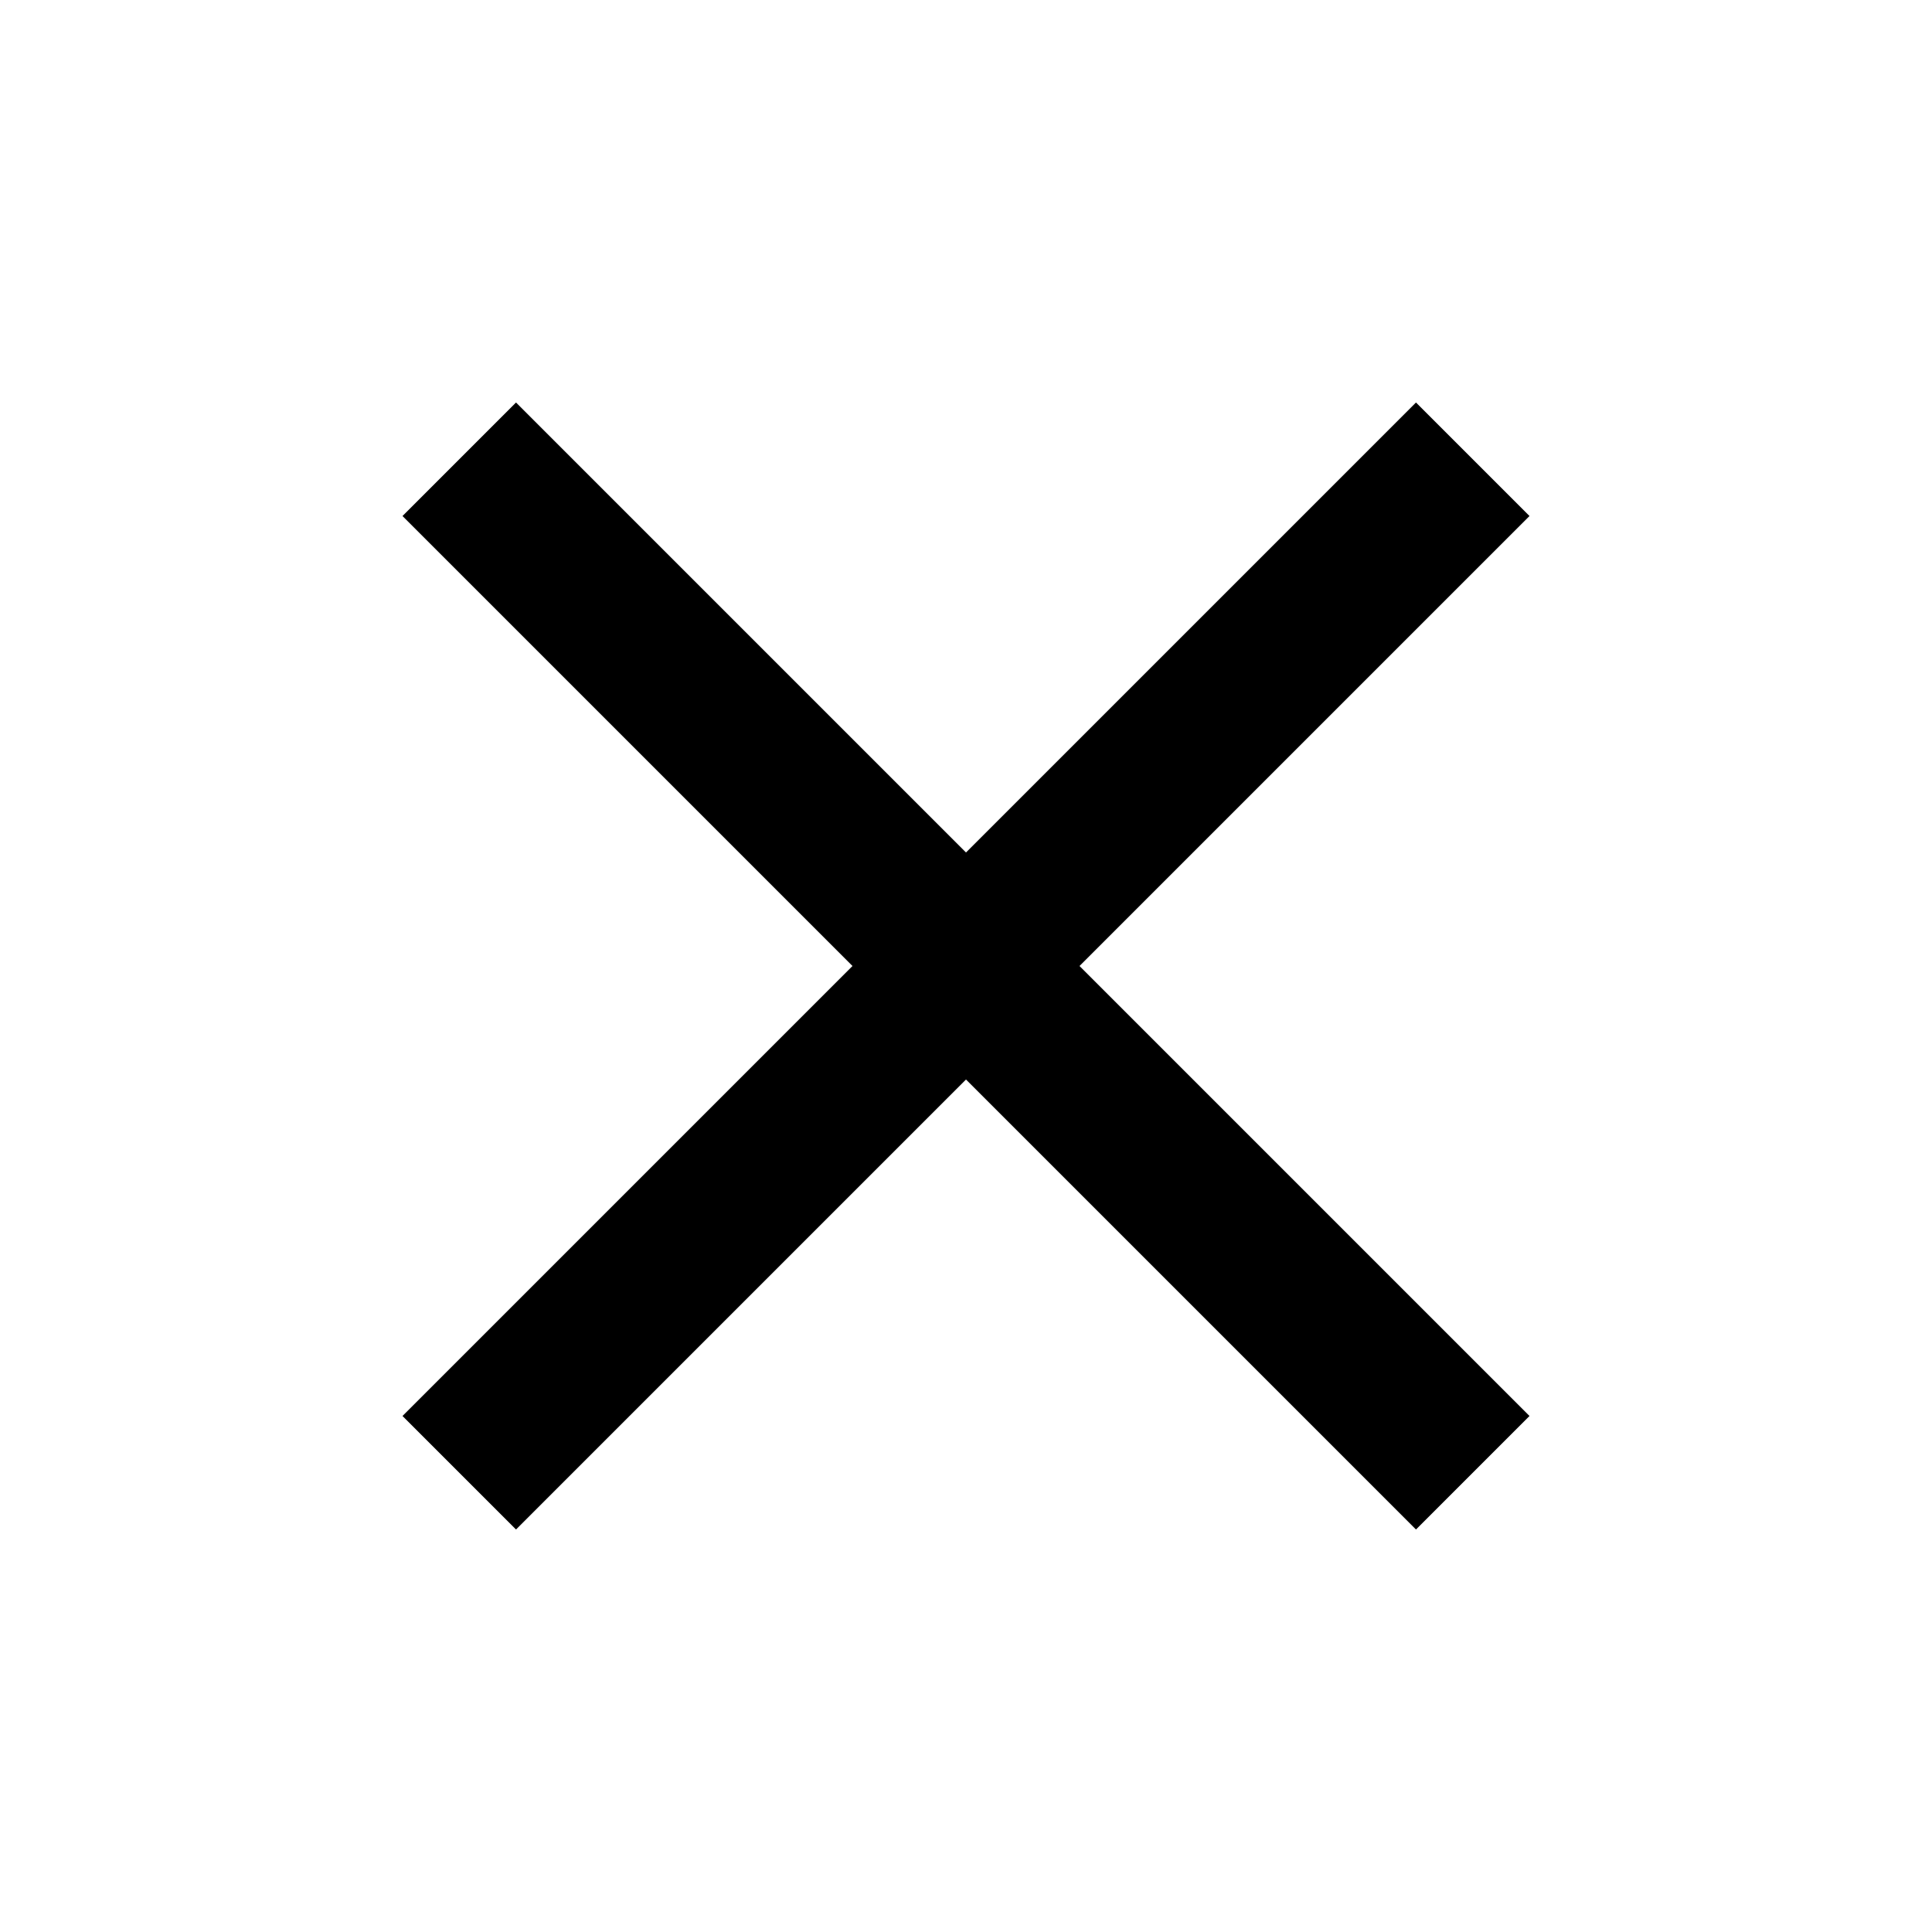
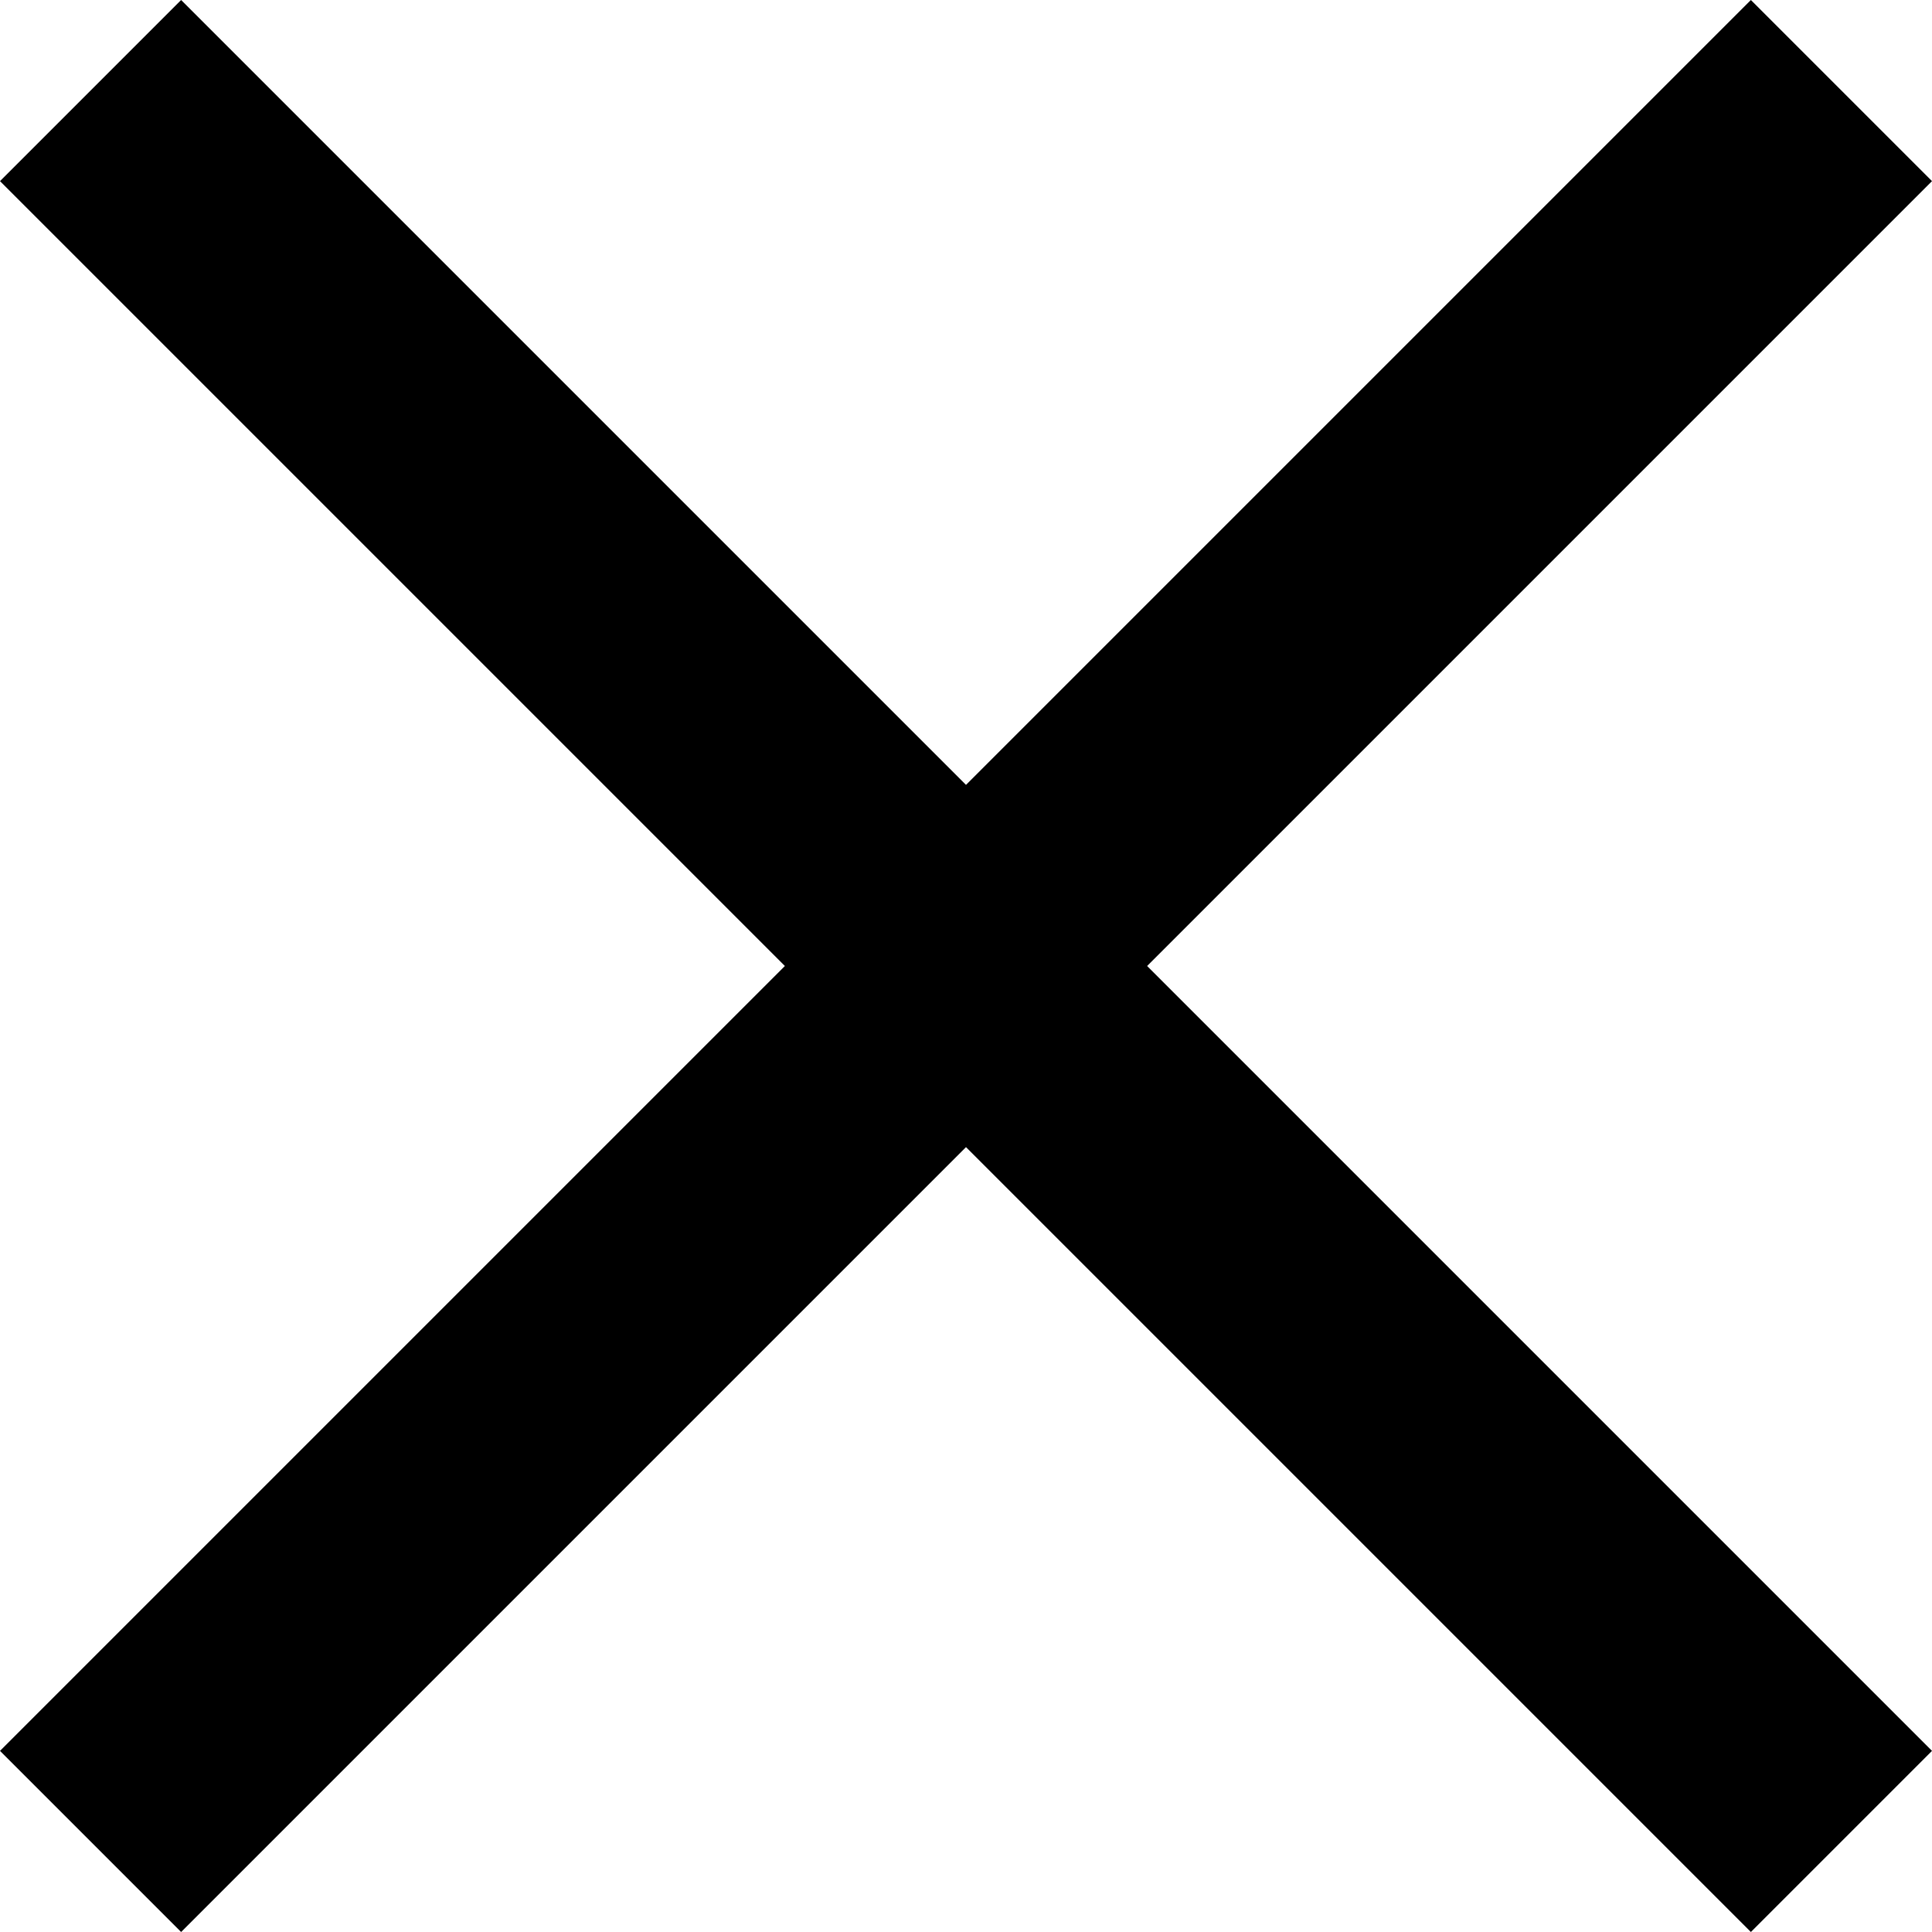
- <svg fill="currentColor" height="24" viewBox="0 0 24 24" width="24">
-   <path d="M19 6.41L17.59 5 12 10.59 6.41 5 5 6.41 10.59 12 5 17.59 6.41 19 12 13.41 17.59 19 19 17.59 13.41 12z" />
-   <path d="M0 0h24v24H0z" fill="none" />
+ <svg xmlns="http://www.w3.org/2000/svg" viewBox="0 0 16 16">
+   <path d="M0 1.5L1.5 0 8 6.5 14.5 0 16 1.5 9.5 8 16 14.5 14.5 16 8 9.5 1.5 16 0 14.5 6.5 8 z" />
</svg>
